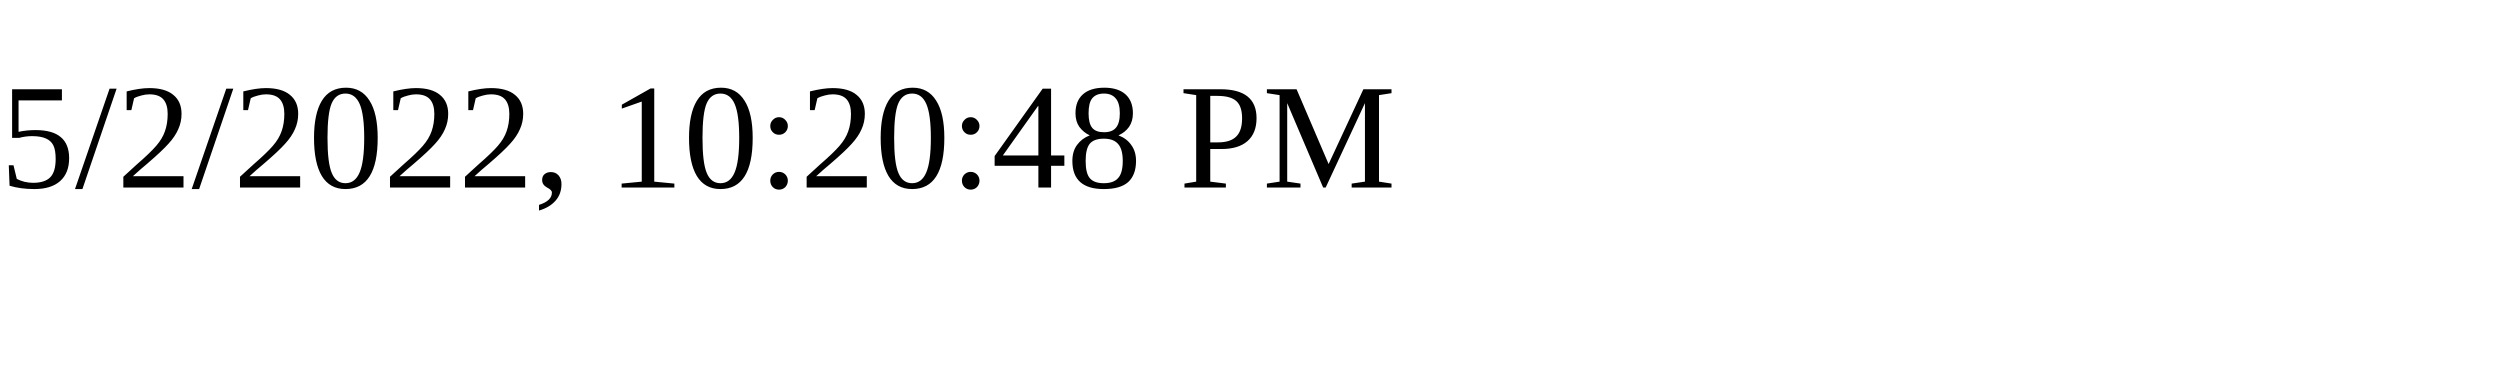
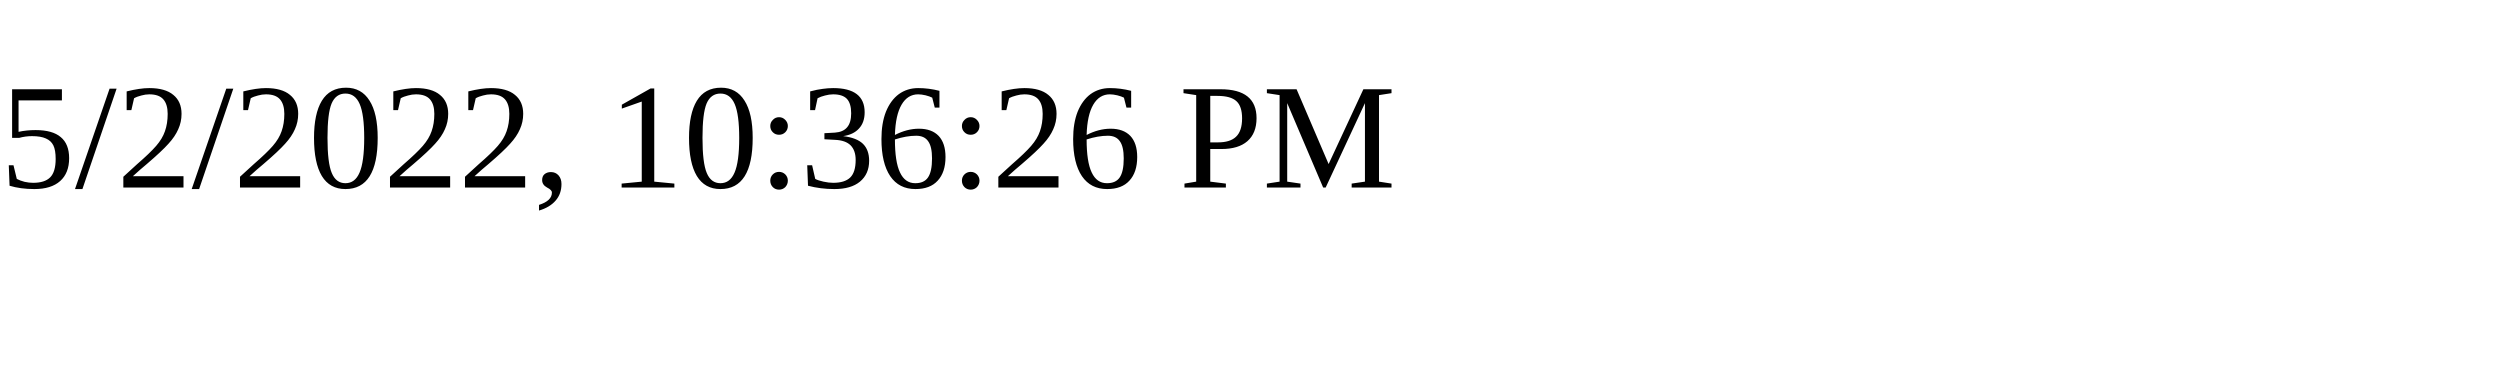
<svg xmlns="http://www.w3.org/2000/svg" height="30" width="200">
-   <text x="0" y="15">5/2/2022, 10:20:48 PM</text>
+   <text x="0" y="15">5/2/2022, 10:36:26 PM</text>
</svg>
